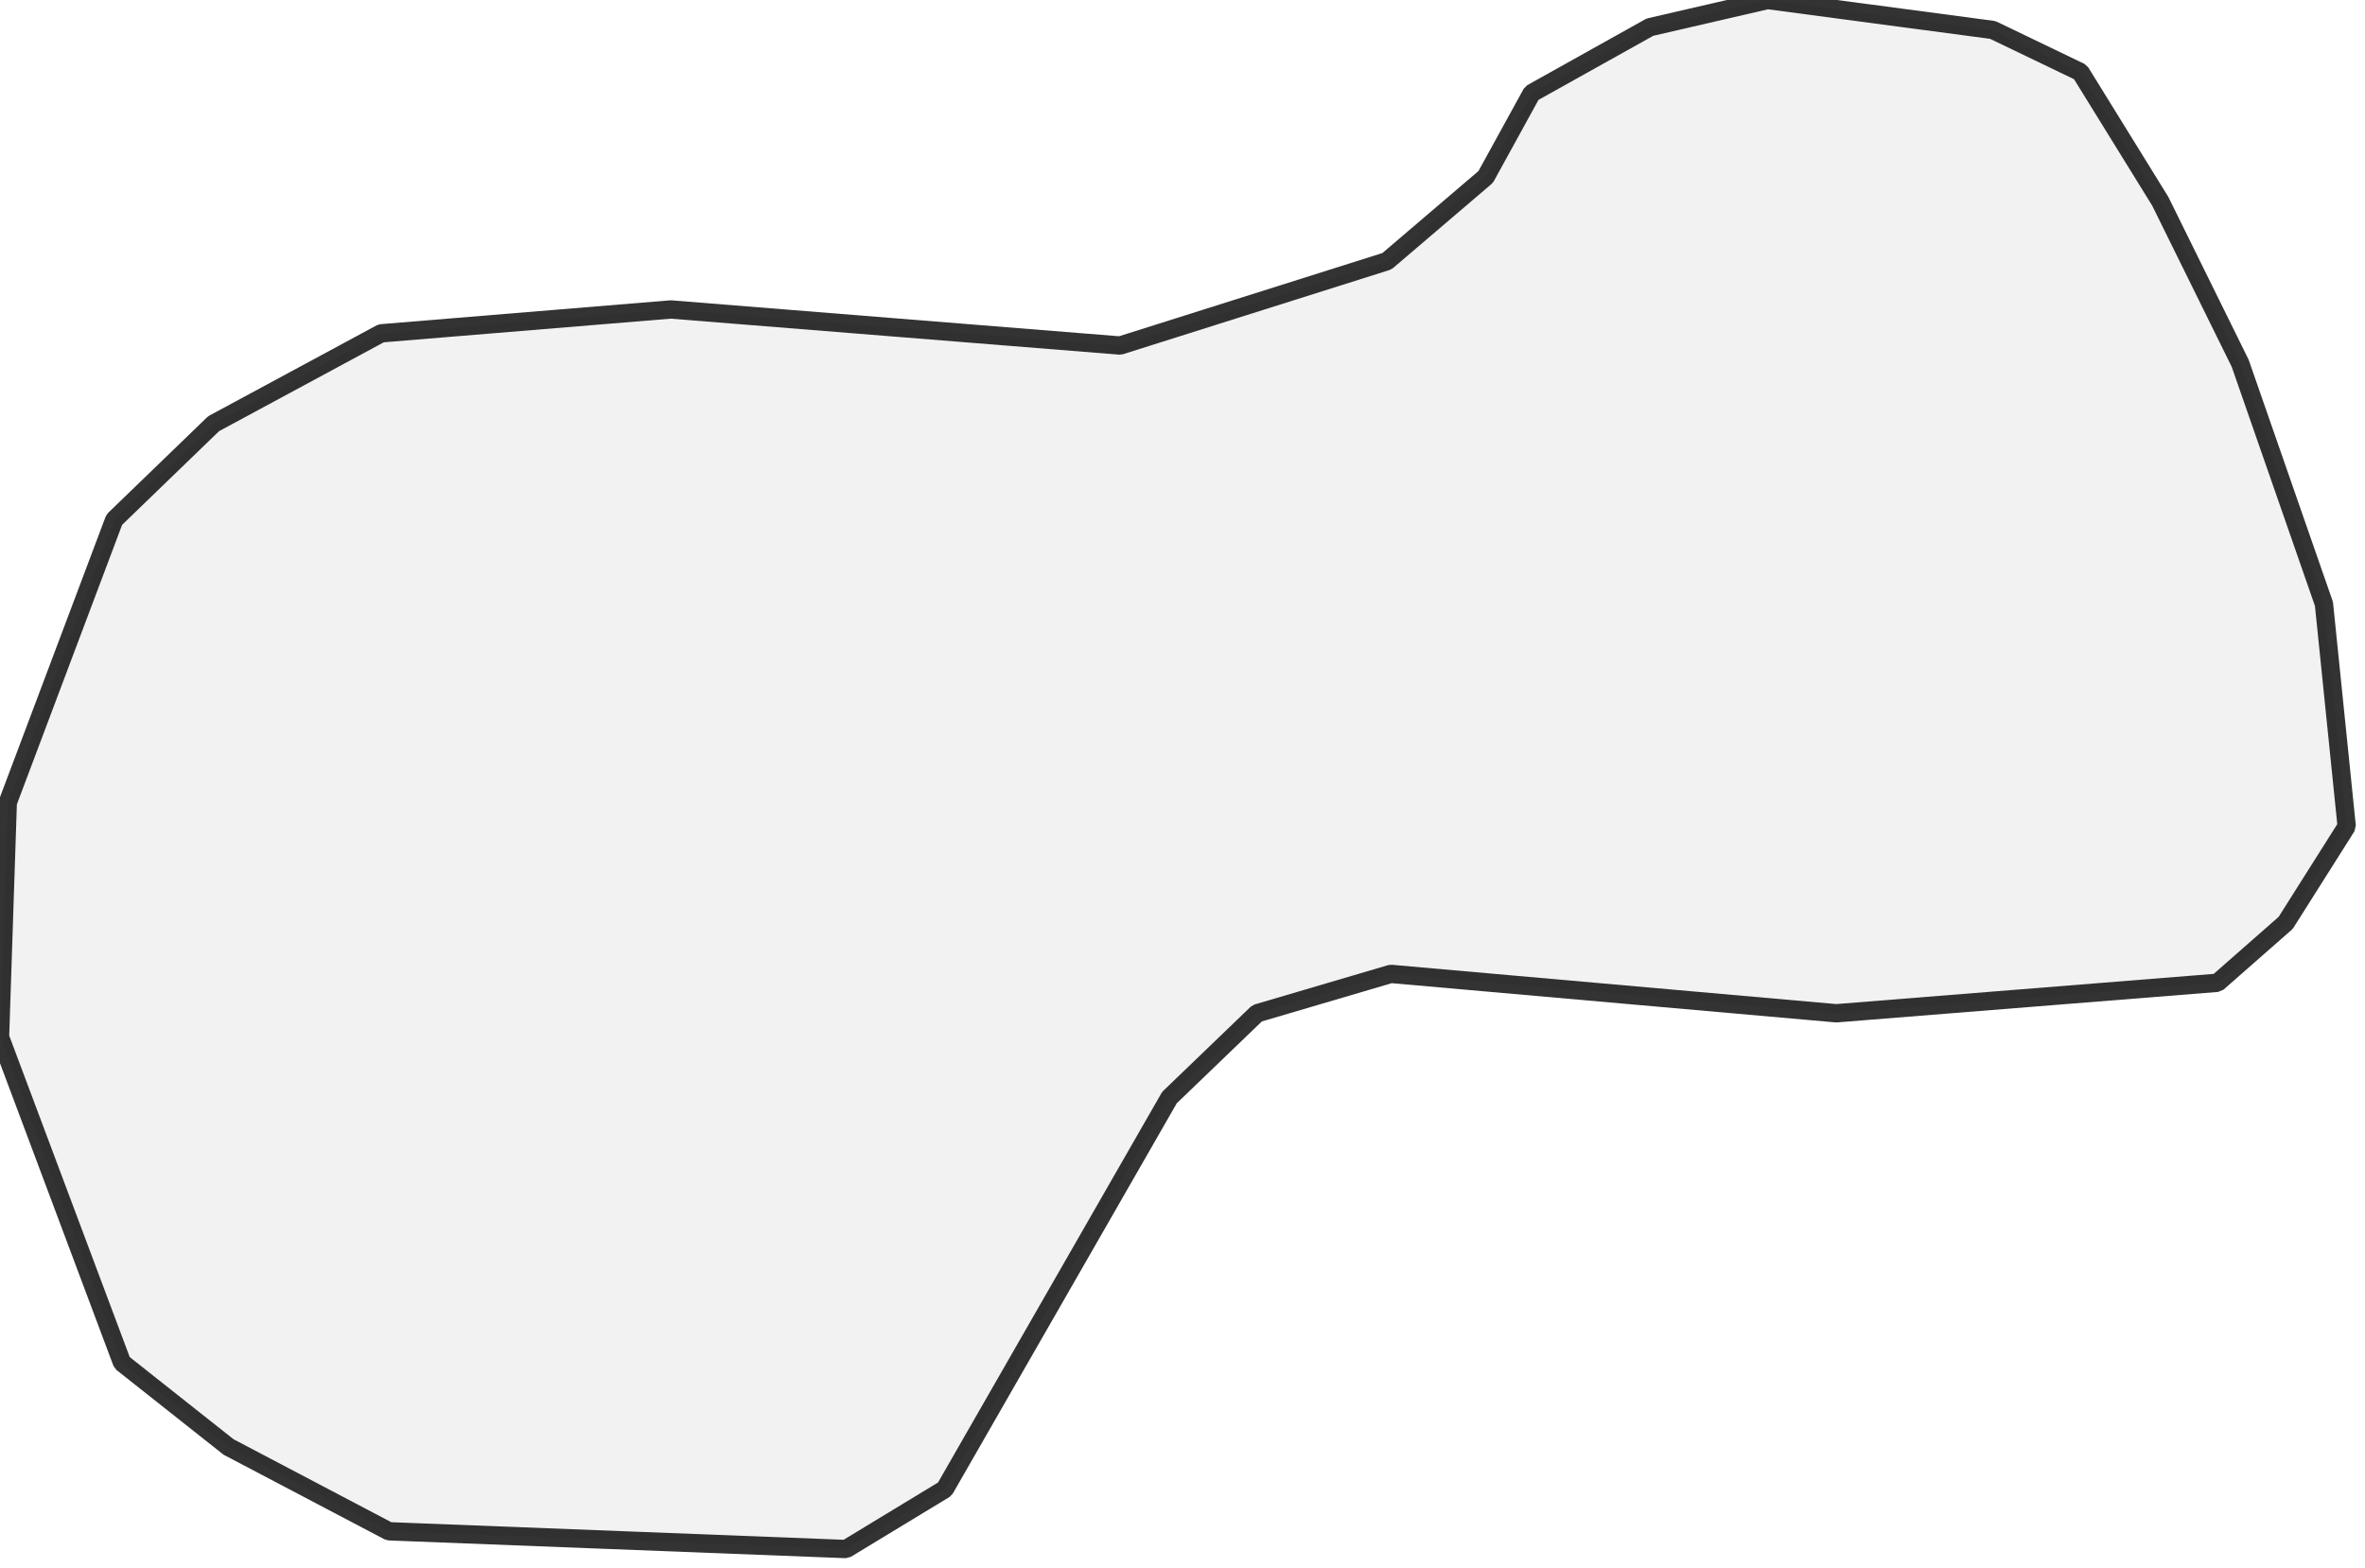
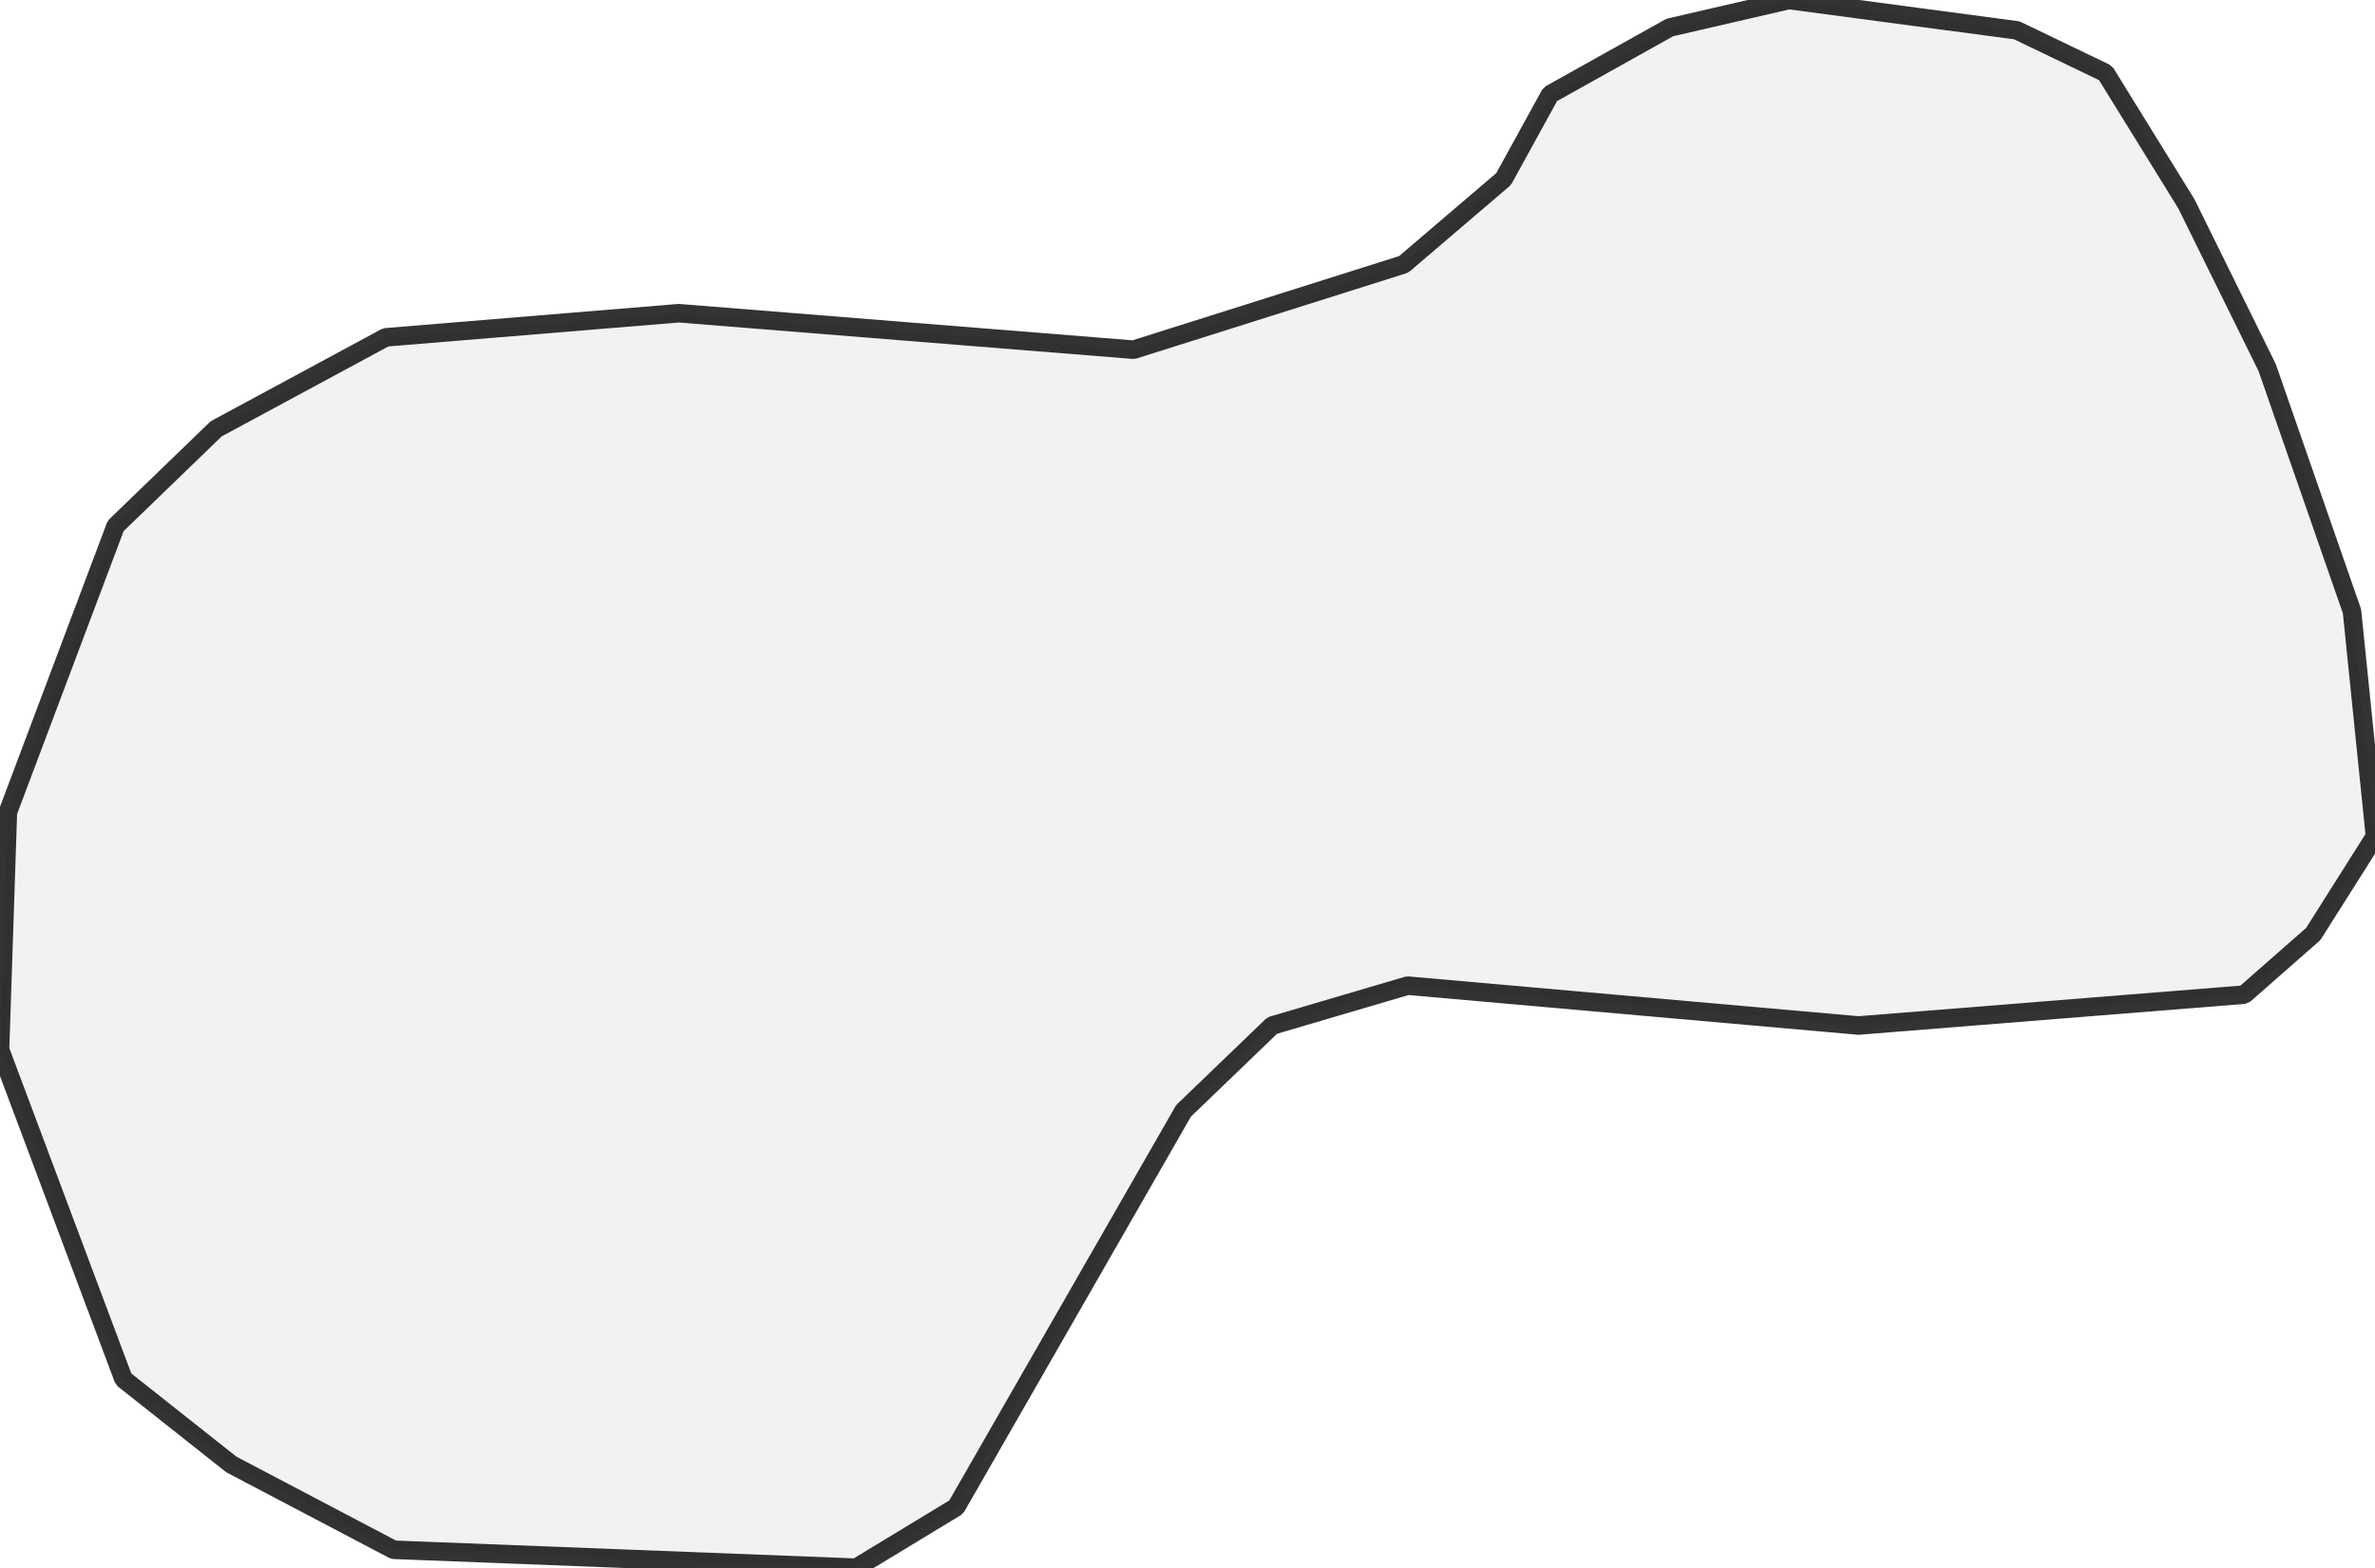
- <svg xmlns="http://www.w3.org/2000/svg">
+ <svg xmlns="http://www.w3.org/2000/svg" viewBox="0 0 256 169.033">
  <style>
-   g.comuni {
+     g.zone {
      fill: lightgray;
      stroke-width: 2;
      stroke-linecap: square;
      stroke-linejoin: bevel;
      stroke-miterlimit: 3;
      stroke-opacity: 0.8;
      stroke: black;
      fill-opacity: 0.3;
-   }
+     }
  </style>
-   <g id="layer1" />
-   <g id="layer2">
-     <g class="comuni" id="comuni">
-       <path d="M217.388,3.268 226.95,7.868 235.665,21.969 244.38,39.641 253.519,65.906 256,90.175 249.343,100.705 241.899,107.242 200.322,110.57 151.724,106.273 137.139,110.57 127.576,119.769 103.066,162.496 92.293,169.033 42.425,167.096 24.934,157.897 13.314,148.698 0,113.173 0.847,87.573 12.467,56.707 23.3,46.237 41.577,36.373 73.169,33.77 122.19,37.704 151.3,28.505 162.073,19.306 167.096,10.167 179.987,2.965 192.817,0 217.388,3.268Z" />
-     </g>
+   <g class="zone" id="zone">
+     <path d="M217.388,3.268 226.95,7.868 235.665,21.969 244.38,39.641 253.519,65.906 256,90.175 249.343,100.705 241.899,107.242 200.322,110.57 151.724,106.273 137.139,110.57 127.576,119.769 103.066,162.496 92.293,169.033 42.425,167.096 24.934,157.897 13.314,148.698 0,113.173 0.847,87.573 12.467,56.707 23.3,46.237 41.577,36.373 73.169,33.77 122.19,37.704 151.3,28.505 162.073,19.306 167.096,10.167 179.987,2.965 192.817,0 217.388,3.268Z" />
  </g>
</svg>
